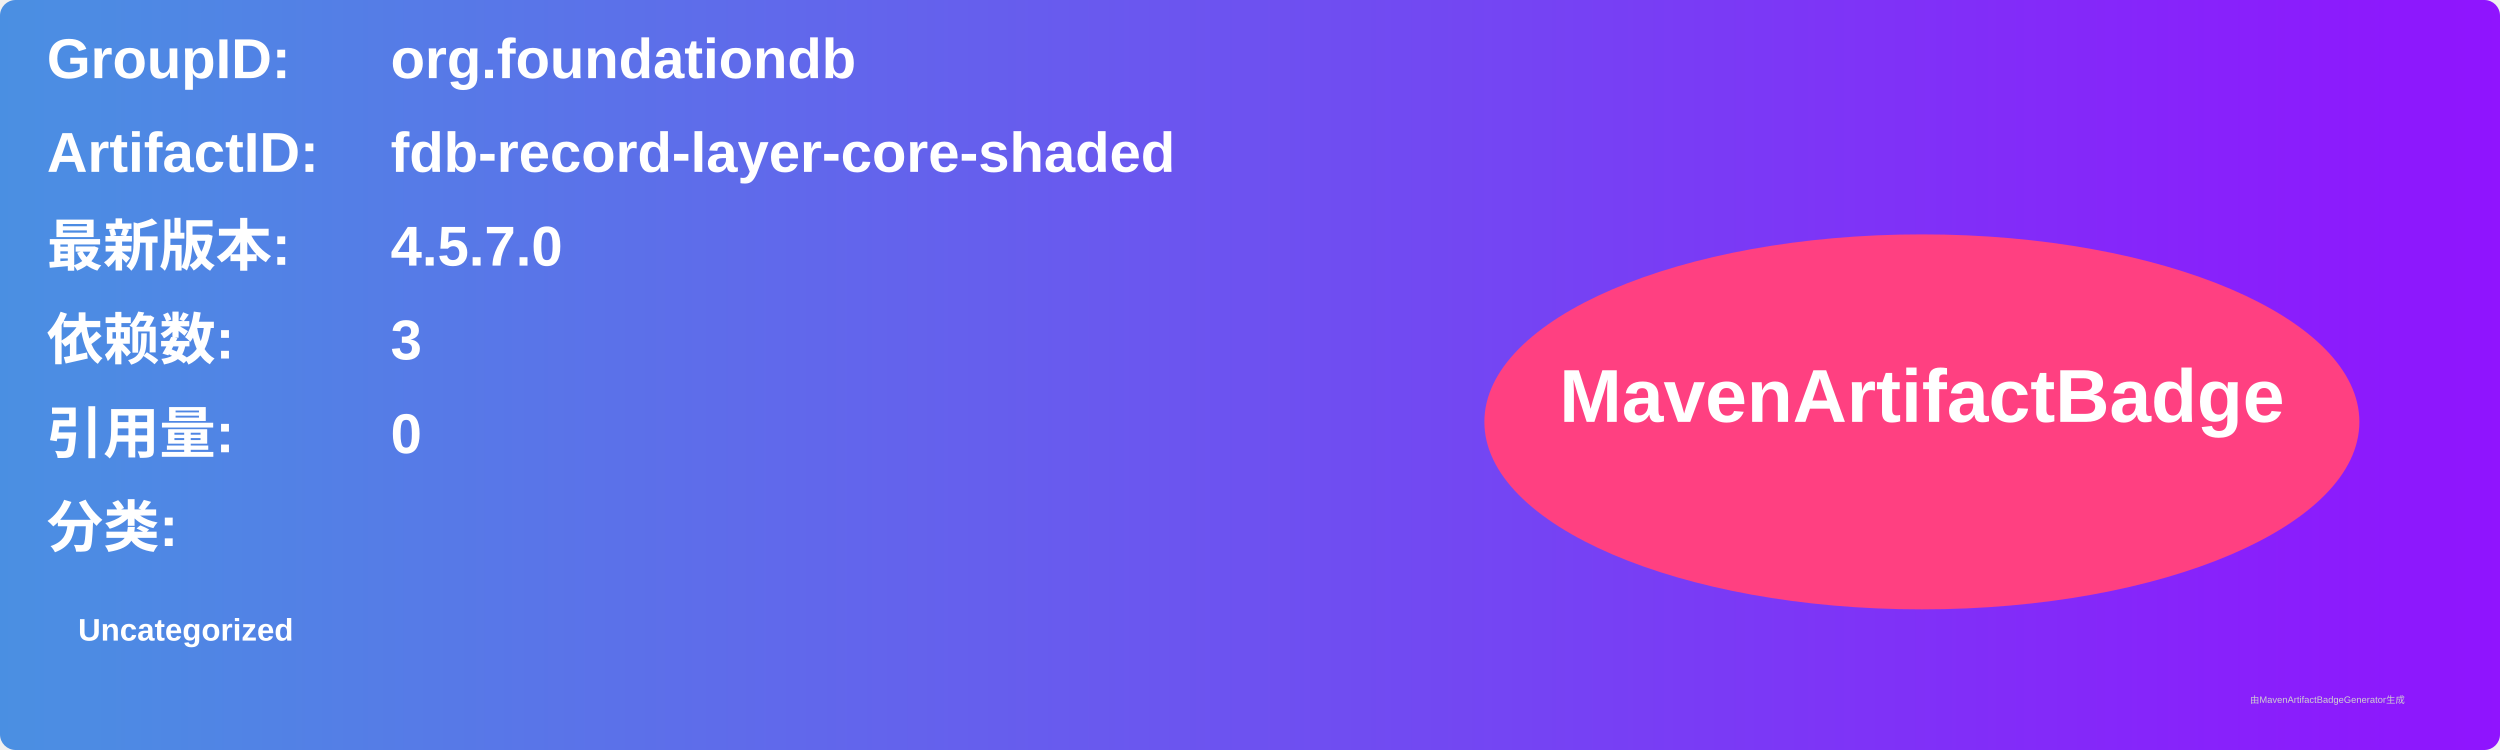
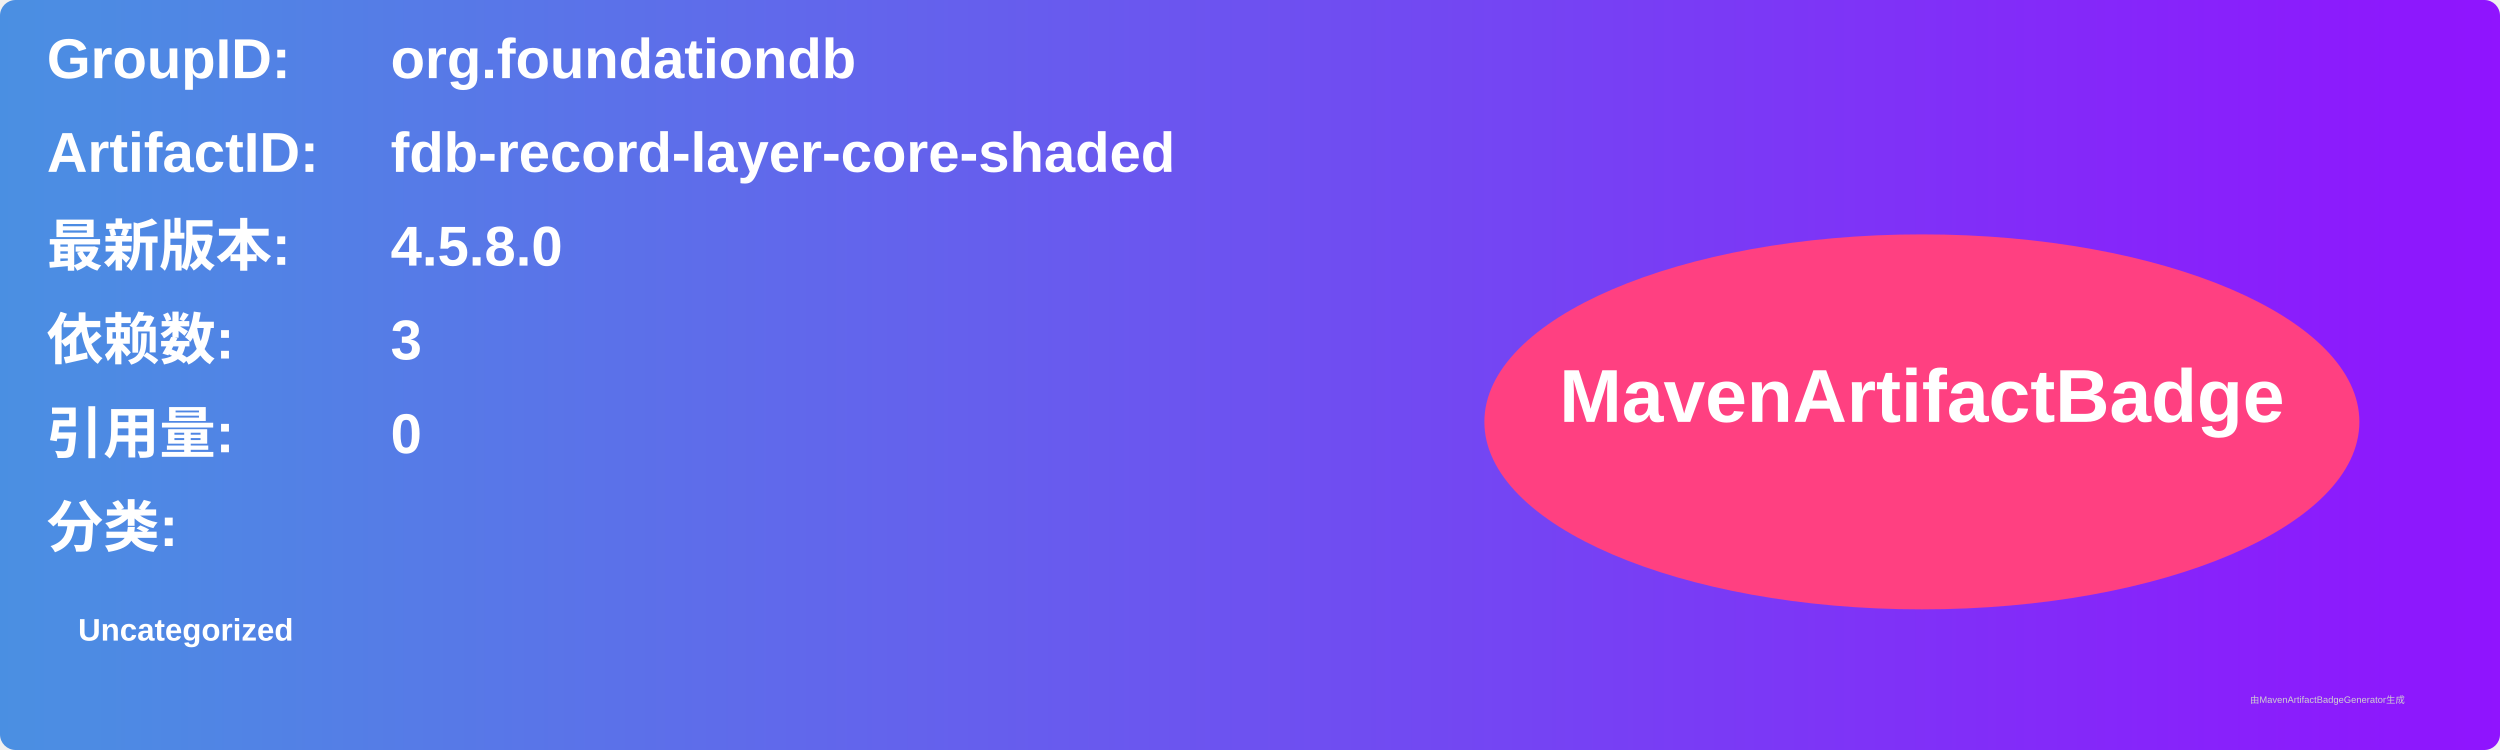
<svg xmlns="http://www.w3.org/2000/svg" width="800" height="240" viewBox="0 0 800 240">
  <linearGradient id="grad" x1="0%" y1="0%" x2="100%" y2="0%">
    <stop offset="0%" stop-color="#4a90e2" />
    <stop offset="100%" stop-color="#9013fe" />
  </linearGradient>
  <rect width="100%" height="100%" rx="5" ry="5" fill="url(#grad)" />
  <g transform="translate(15, 15)">
    <text x="0" y="10" font-family="Arial" font-size="18" fill="white" font-weight="bold" width="260">GroupID:</text>
    <text x="110" y="10" font-family="Arial" font-size="18" fill="white" font-weight="bold" width="460">org.foundationdb</text>
    <text x="0" y="40" font-family="Arial" font-size="18" fill="white" font-weight="bold" width="260">ArtifactID:</text>
    <text x="110" y="40" font-family="Arial" font-size="18" fill="white" font-weight="bold" width="460">fdb-record-layer-core-shaded</text>
    <text x="0" y="70" font-family="Arial" font-size="18" fill="white" font-weight="bold">最新版本:</text>
    <text x="110" y="70" font-family="Arial" font-size="18" fill="white" font-weight="bold">
-       <tspan font-weight="bold">4.5.7.0</tspan>
+       <tspan font-weight="bold">4.5.8.0</tspan>
    </text>
    <text x="0" y="100" font-family="Arial" font-size="18" fill="white" font-weight="bold">依赖数: </text>
    <text x="110" y="100" font-family="Arial" font-size="18" fill="white">
      <tspan font-weight="bold">3</tspan>
    </text>
    <text x="0" y="130" font-family="Arial" font-size="18" fill="white" font-weight="bold">引用量: </text>
    <text x="110" y="130" font-family="Arial" font-size="18" fill="white">
      <tspan font-weight="bold">0</tspan>
    </text>
    <text x="0" y="160" font-family="Arial" font-size="18" fill="white" font-weight="bold">分类:</text>
    <text x="10" y="190" font-family="Arial" font-size="10" fill="white">
      <tspan font-weight="bold">Uncategorized</tspan>
    </text>
    <ellipse cx="600" cy="120" rx="140" ry="60" fill="#ff4081" />
    <text x="600" y="120" text-anchor="middle" font-family="Arial" font-size="24" fill="white" font-weight="bold">MavenArtifactBadge</text>
  </g>
  <text x="720" y="225" font-family="Arial" font-size="3" fill="#d0d0d0">由MavenArtifactBadgeGenerator生成</text>
</svg>
